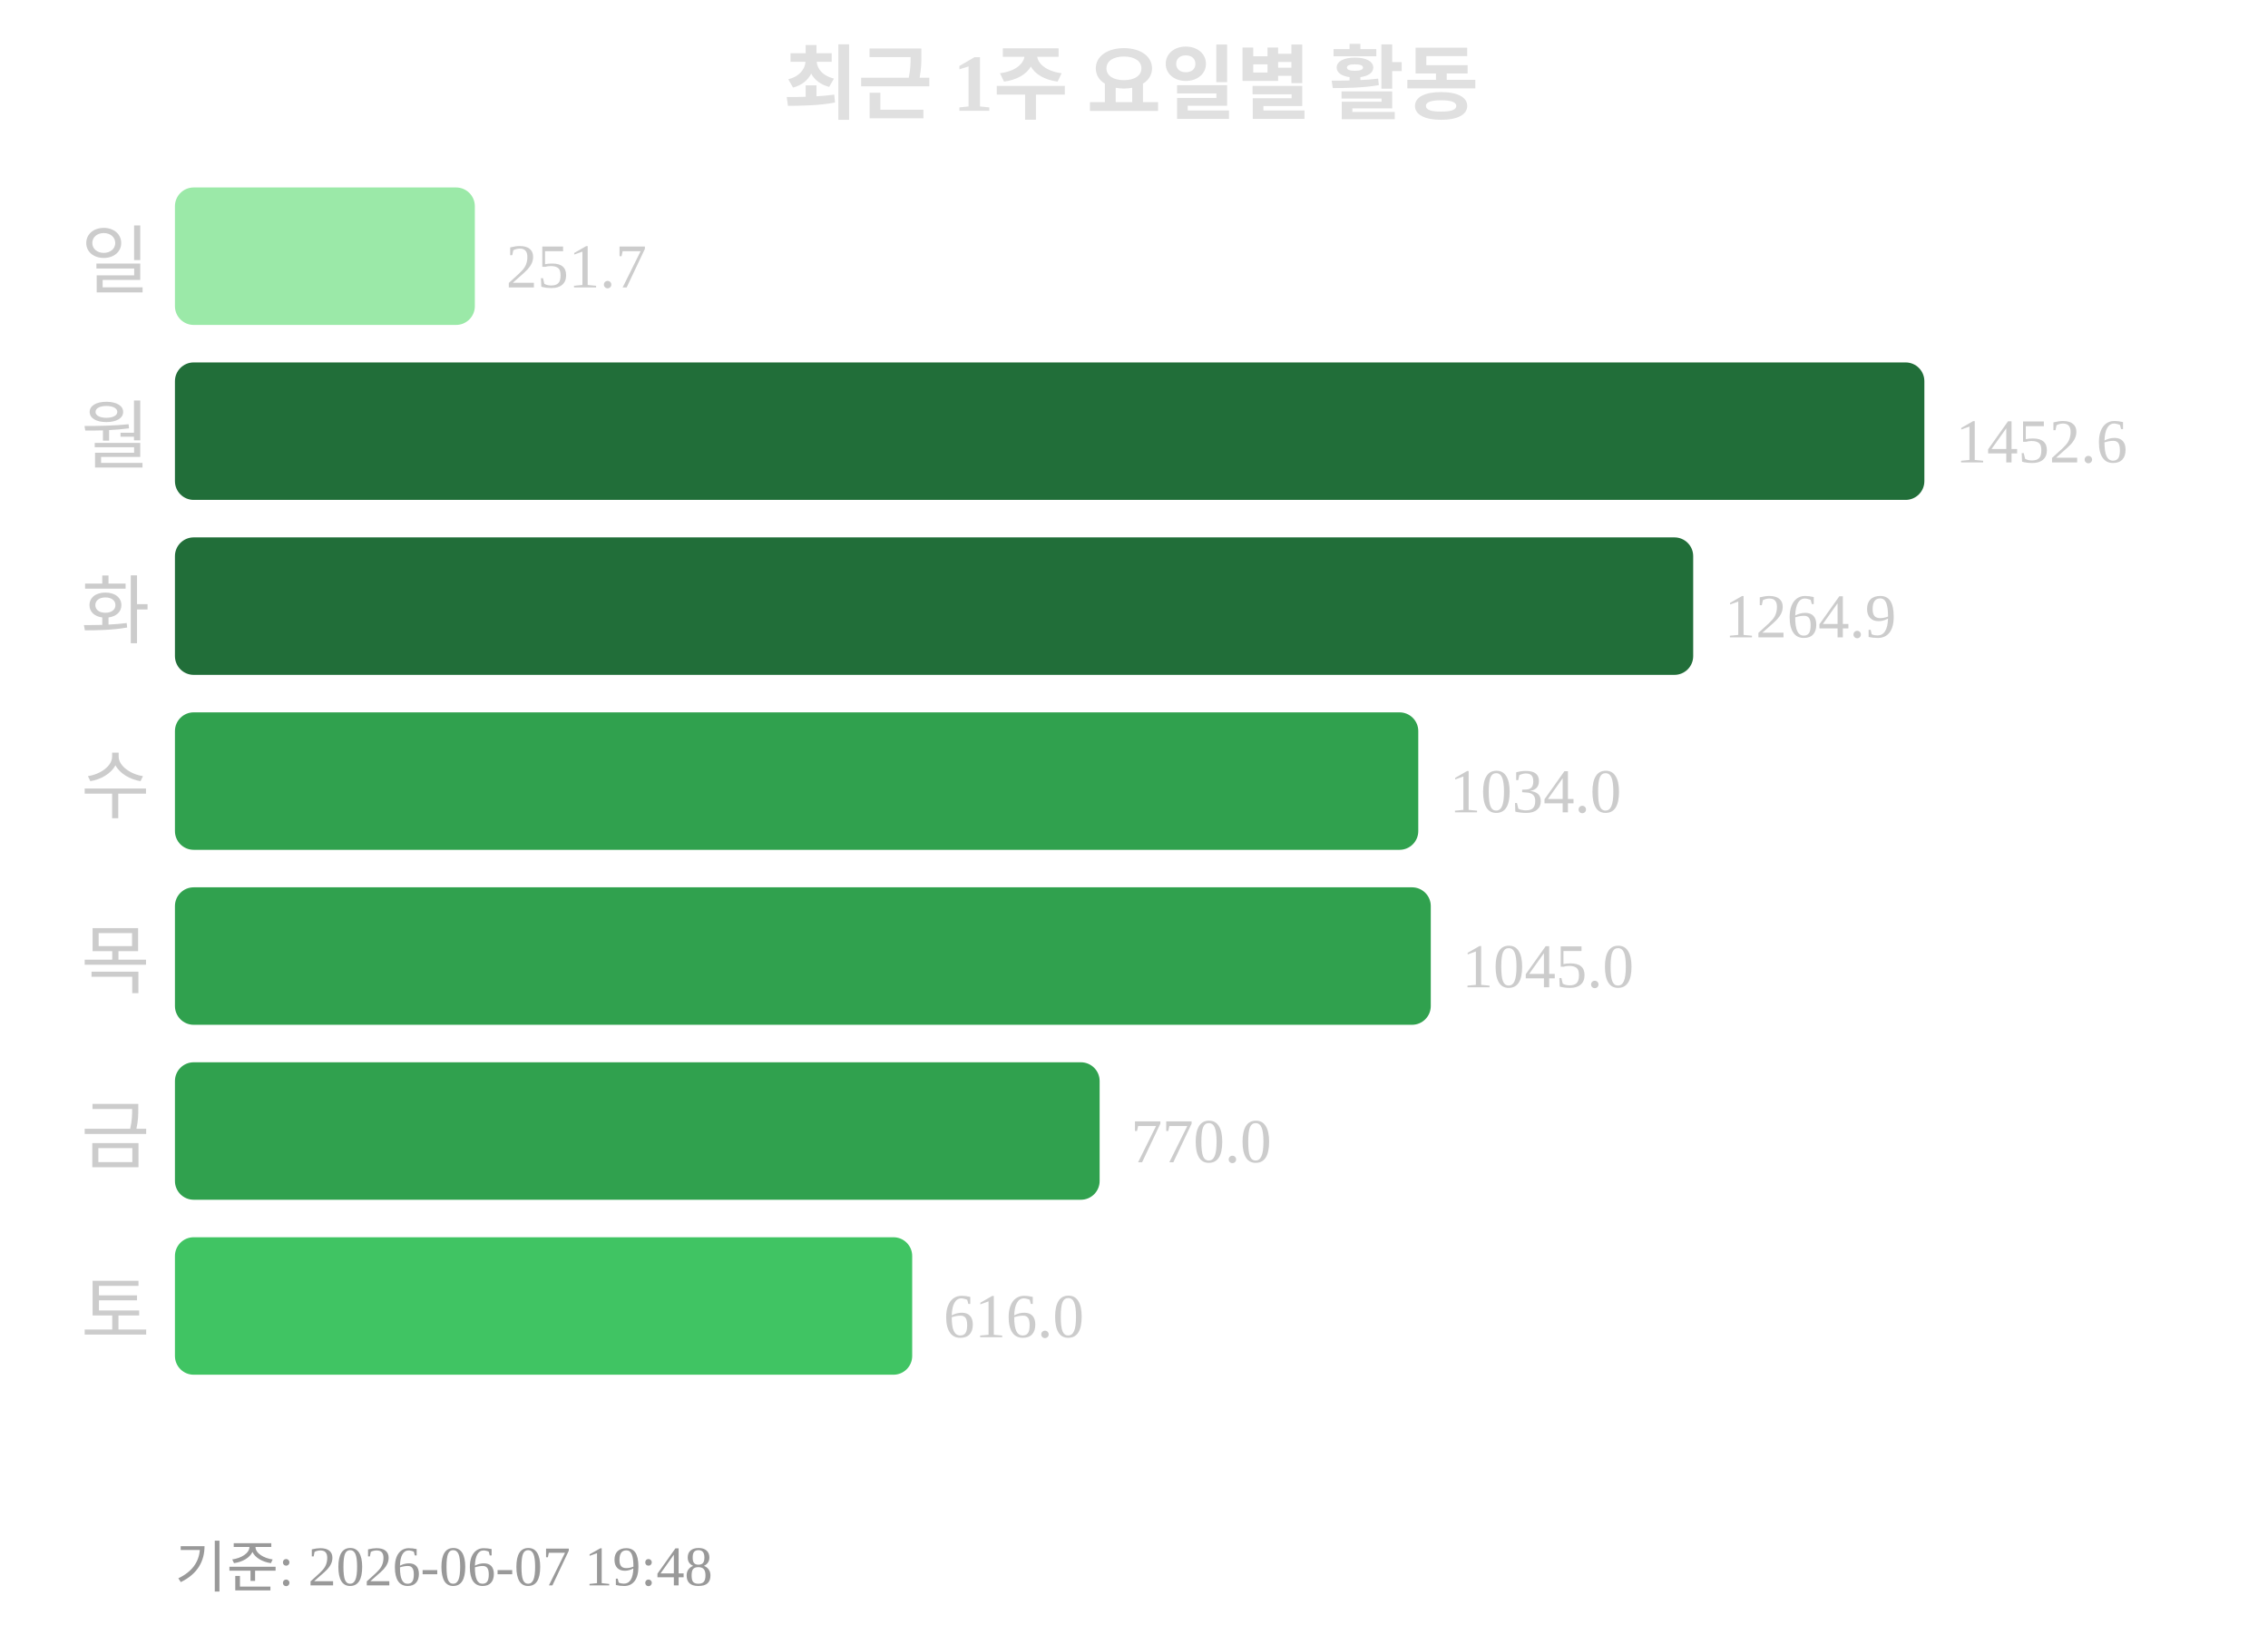
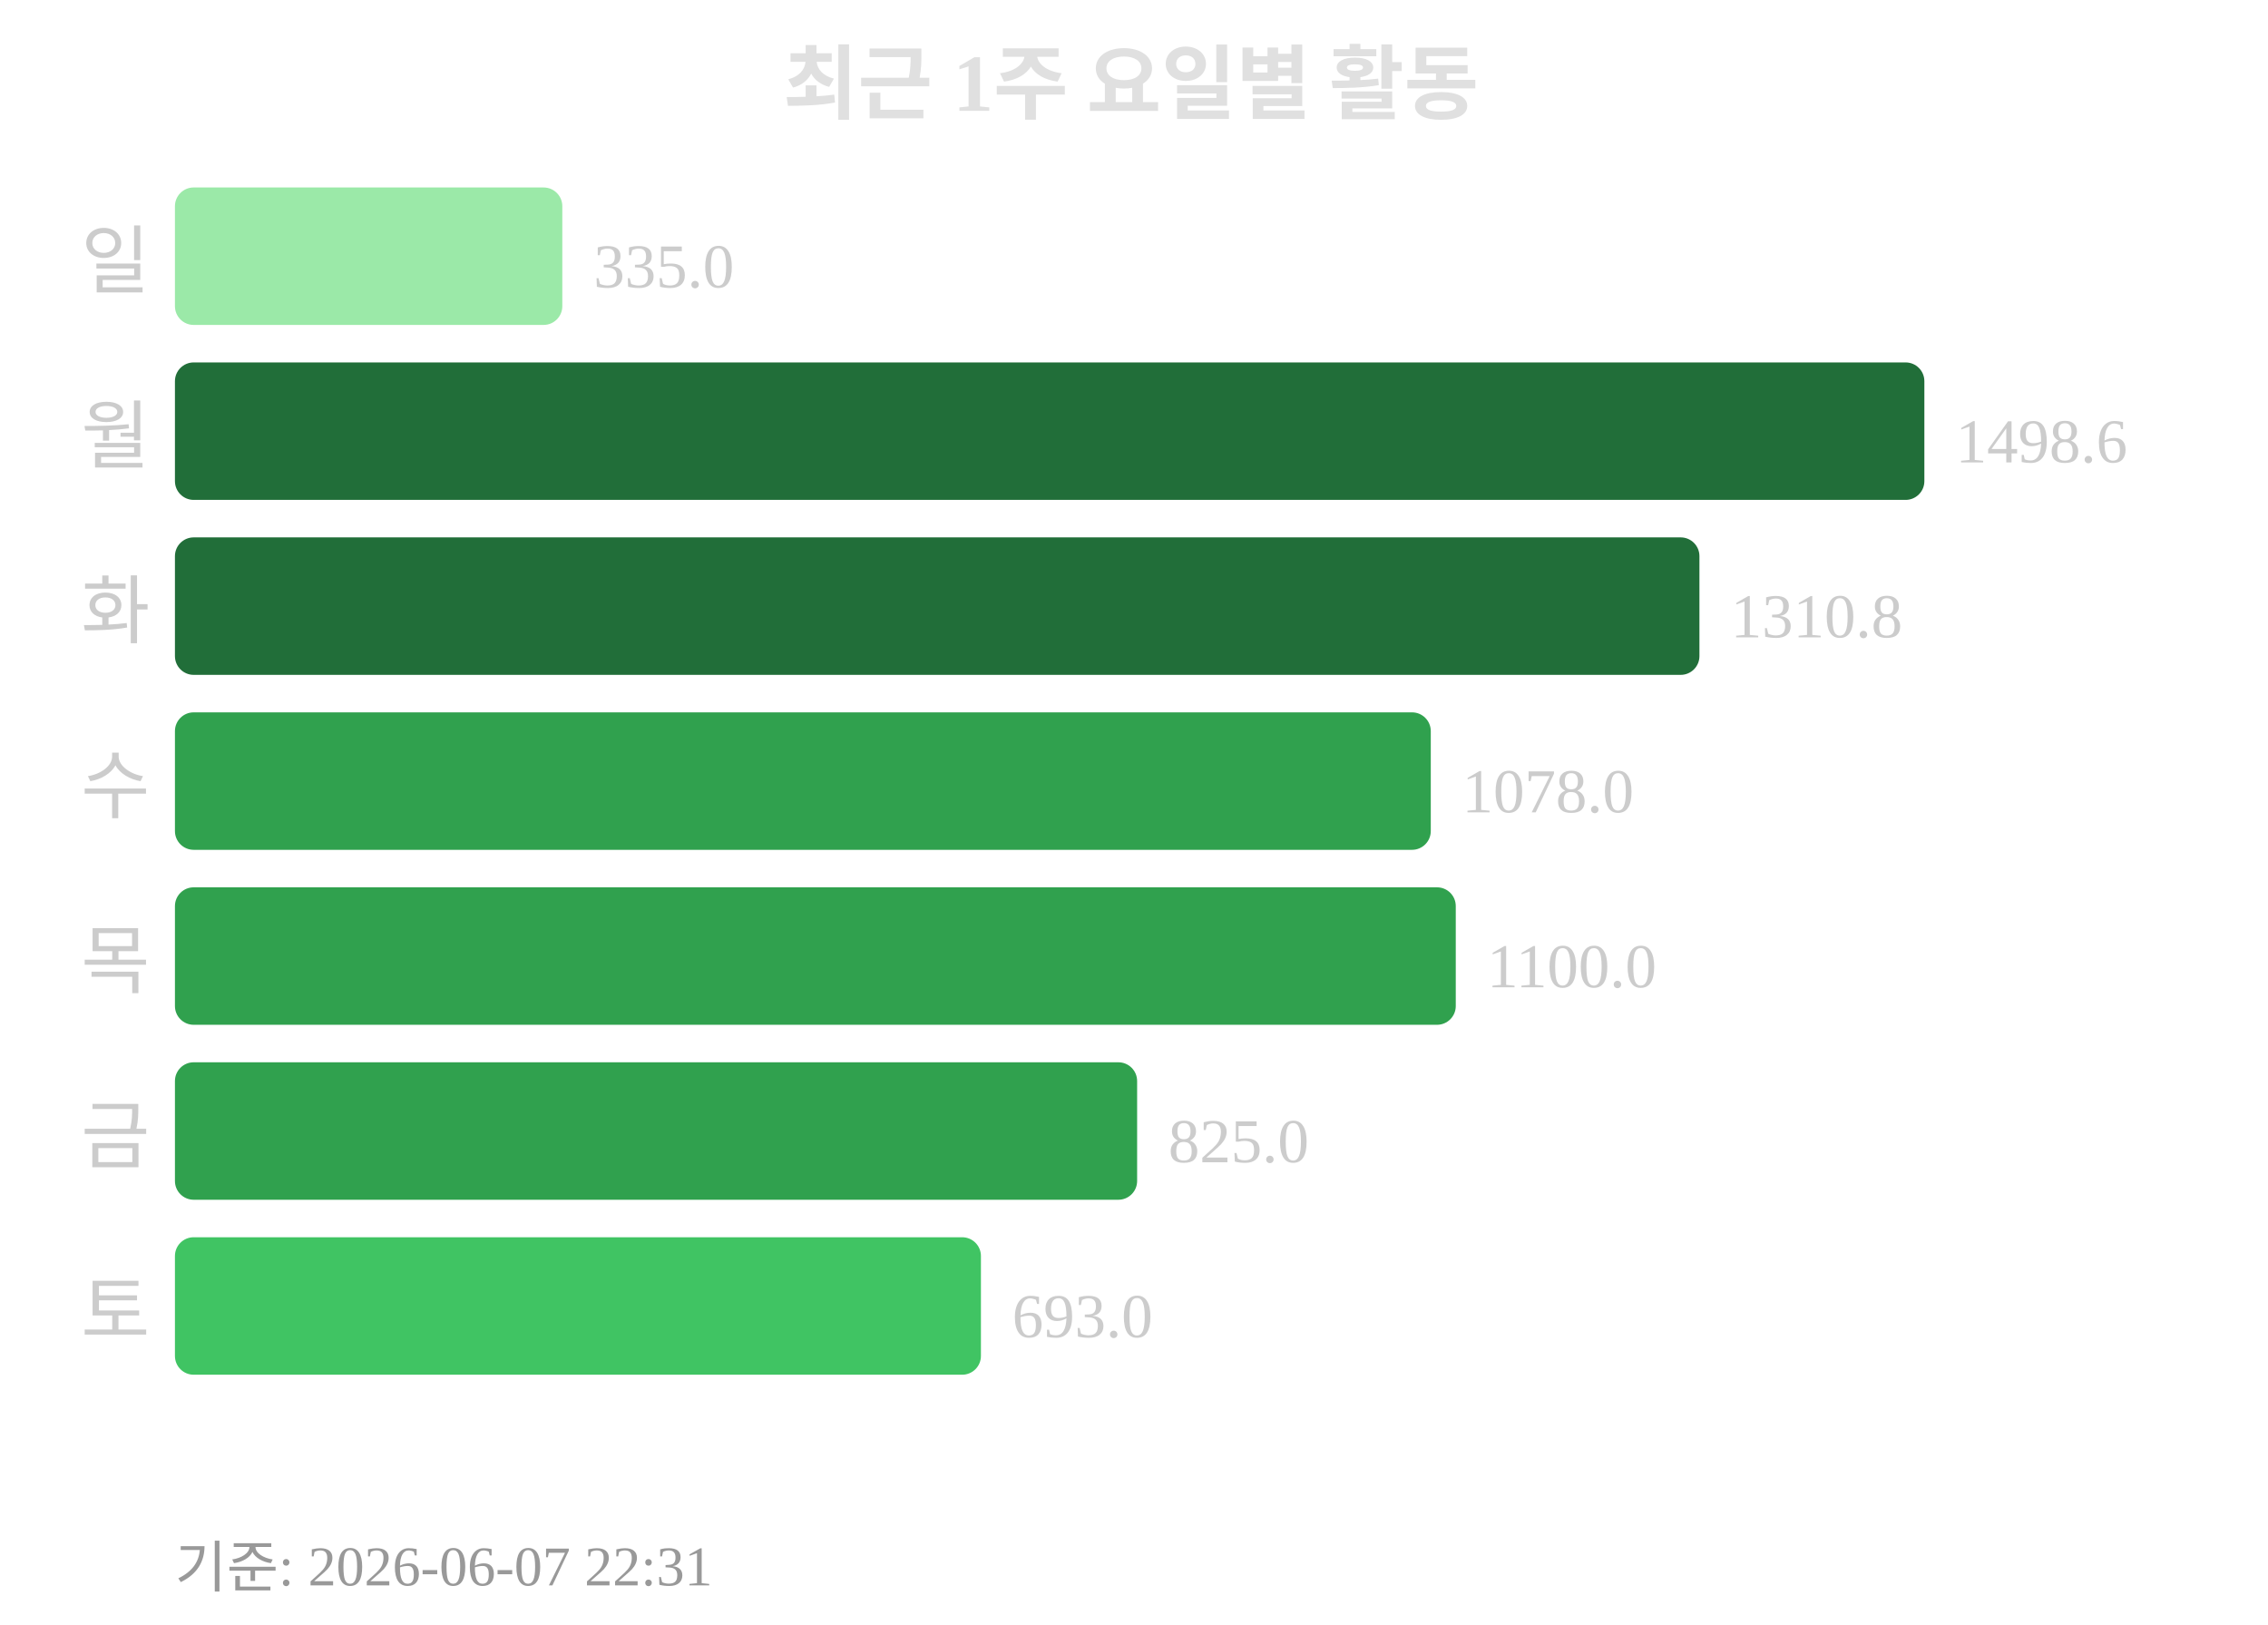
<svg xmlns="http://www.w3.org/2000/svg" width="363" height="260">
  <text x="181" y="18" text-anchor="middle" font-size="13" font-weight="bold" fill="#e0e0e0">최근 1주 요일별 활동</text>
  <text x="24" y="46" text-anchor="end" font-size="12" fill="#cccccc">일</text>
-   <rect x="28" y="30" width="48" height="22" rx="3" fill="#9be9a8" />
-   <text x="81" y="46" font-size="10" fill="#cccccc">251.7</text>
+   <rect x="28" y="30" width="62" height="22" rx="3" fill="#9be9a8" />
+   <text x="95" y="46" font-size="10" fill="#cccccc">335.0</text>
  <text x="24" y="74" text-anchor="end" font-size="12" fill="#cccccc">월</text>
  <rect x="28" y="58" width="280" height="22" rx="3" fill="#216e39" />
-   <text x="313" y="74" font-size="10" fill="#cccccc">1452.6</text>
+   <text x="313" y="74" font-size="10" fill="#cccccc">1498.6</text>
  <text x="24" y="102" text-anchor="end" font-size="12" fill="#cccccc">화</text>
-   <rect x="28" y="86" width="243" height="22" rx="3" fill="#216e39" />
-   <text x="276" y="102" font-size="10" fill="#cccccc">1264.9</text>
+   <rect x="28" y="86" width="244" height="22" rx="3" fill="#216e39" />
+   <text x="277" y="102" font-size="10" fill="#cccccc">1310.8</text>
  <text x="24" y="130" text-anchor="end" font-size="12" fill="#cccccc">수</text>
-   <rect x="28" y="114" width="199" height="22" rx="3" fill="#30a14e" />
-   <text x="232" y="130" font-size="10" fill="#cccccc">1034.0</text>
+   <rect x="28" y="114" width="201" height="22" rx="3" fill="#30a14e" />
+   <text x="234" y="130" font-size="10" fill="#cccccc">1078.0</text>
  <text x="24" y="158" text-anchor="end" font-size="12" fill="#cccccc">목</text>
-   <rect x="28" y="142" width="201" height="22" rx="3" fill="#30a14e" />
-   <text x="234" y="158" font-size="10" fill="#cccccc">1045.0</text>
+   <rect x="28" y="142" width="205" height="22" rx="3" fill="#30a14e" />
+   <text x="238" y="158" font-size="10" fill="#cccccc">1100.0</text>
  <text x="24" y="186" text-anchor="end" font-size="12" fill="#cccccc">금</text>
-   <rect x="28" y="170" width="148" height="22" rx="3" fill="#30a14e" />
-   <text x="181" y="186" font-size="10" fill="#cccccc">770.0</text>
+   <rect x="28" y="170" width="154" height="22" rx="3" fill="#30a14e" />
+   <text x="187" y="186" font-size="10" fill="#cccccc">825.0</text>
  <text x="24" y="214" text-anchor="end" font-size="12" fill="#cccccc">토</text>
-   <rect x="28" y="198" width="118" height="22" rx="3" fill="#40c463" />
-   <text x="151" y="214" font-size="10" fill="#cccccc">616.0</text>
-   <text x="28" y="254" font-size="9" fill="#999999">기준: 2026-06-07 19:48</text>
+   <rect x="28" y="198" width="129" height="22" rx="3" fill="#40c463" />
+   <text x="162" y="214" font-size="10" fill="#cccccc">693.0</text>
+   <text x="28" y="254" font-size="9" fill="#999999">기준: 2026-06-07 22:31</text>
</svg>
